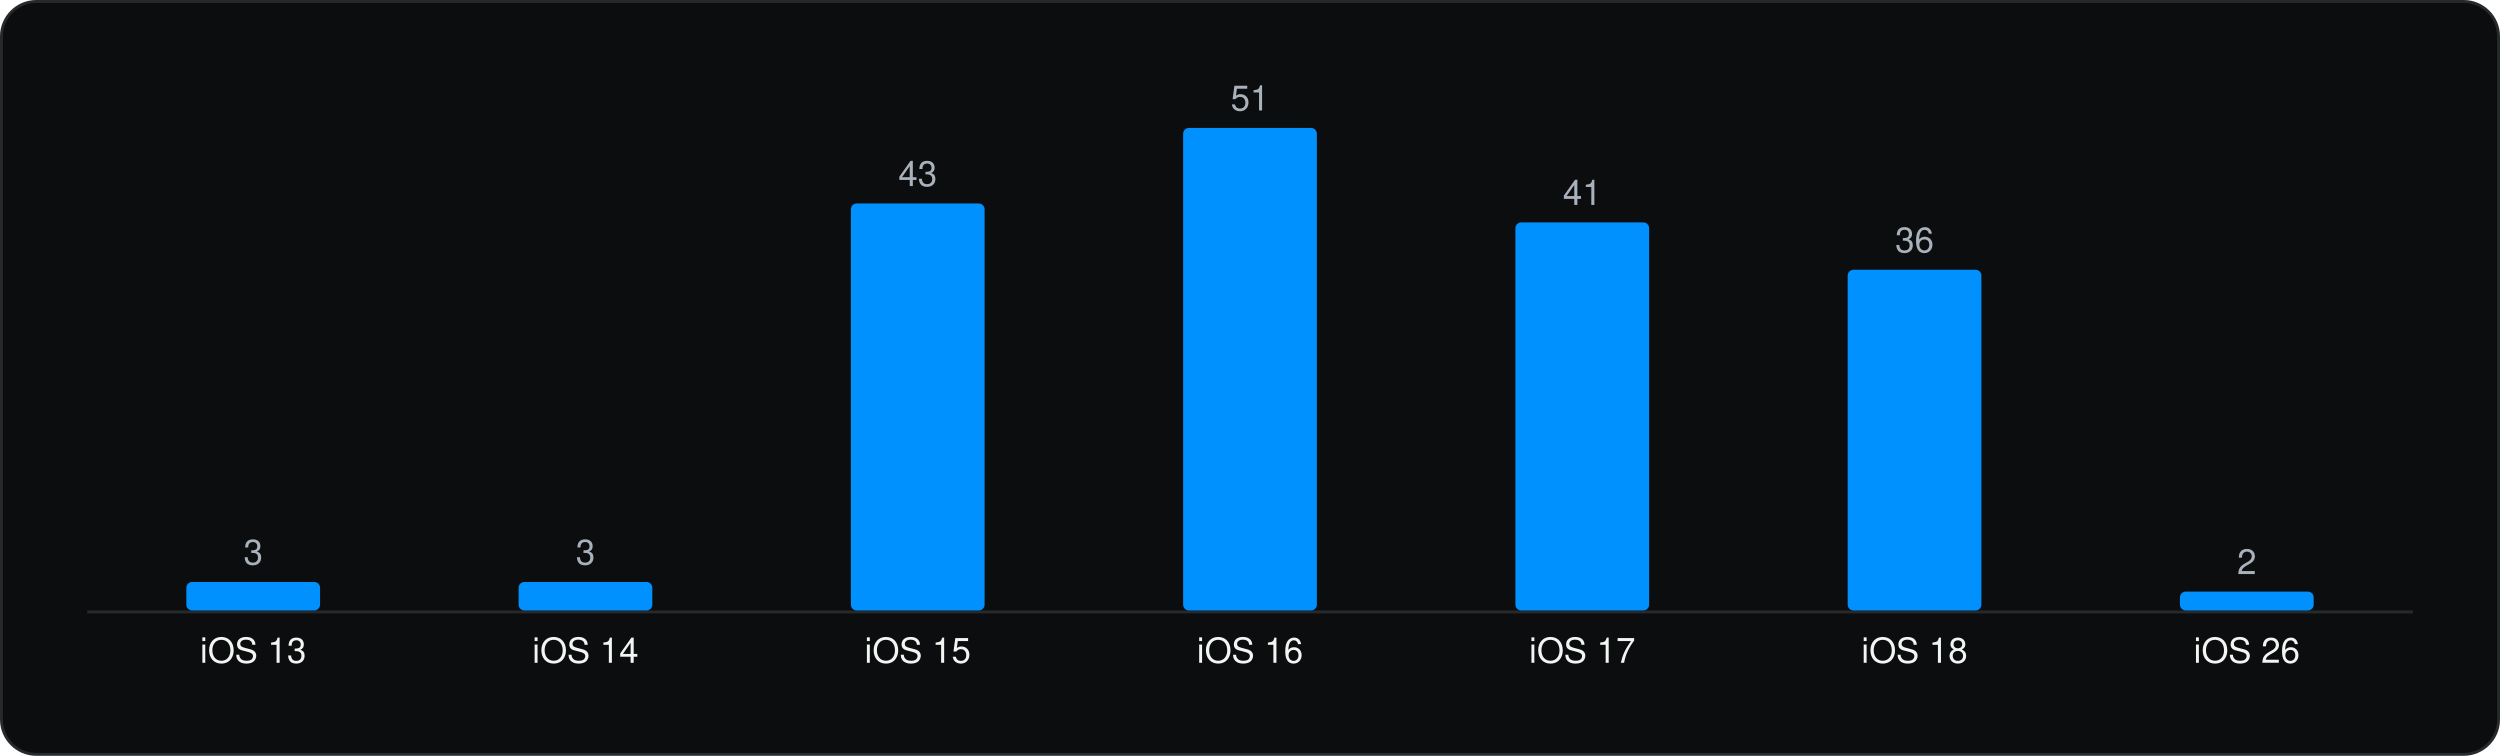
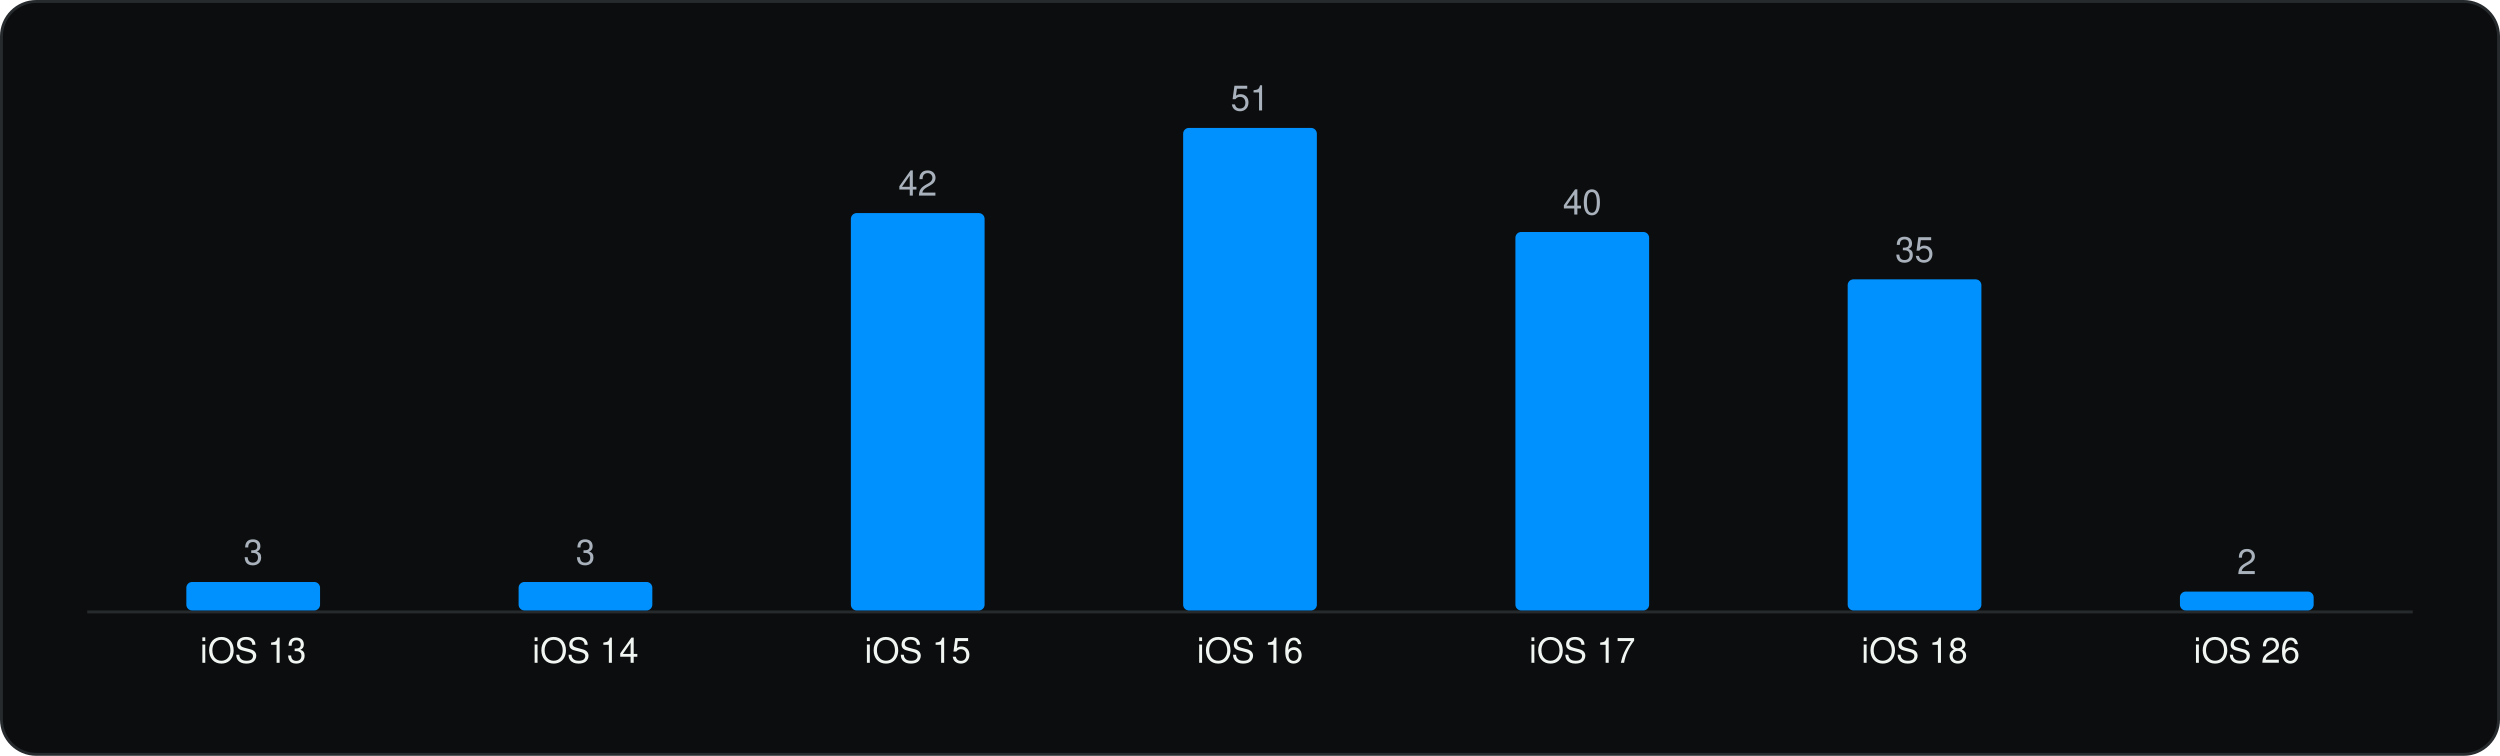
<svg xmlns="http://www.w3.org/2000/svg" viewBox="0 0 860 260" width="860" height="260" role="img" aria-label="Minimum iOS version" font-family="Geist, -apple-system, BlinkMacSystemFont, 'Segoe UI', Helvetica, Arial, sans-serif">
  <rect x="0.5" y="0.5" width="859" height="259" rx="12" fill="#0C0D0E" stroke="#262A2D" />
  <g transform="translate(20 20)">
    <line x1="10" y1="190.5" x2="810" y2="190.5" stroke="#262A2D" />
    <rect x="44.1" y="180.2" width="46.0" height="9.8" rx="2" fill="#0091FF" />
    <text x="67.1" y="174.2" font-size="12" text-anchor="middle" fill="#A9B2BC">3</text>
    <text x="67.1" y="208.0" font-size="12" text-anchor="middle" fill="#F1F6F3">iOS 13</text>
    <rect x="158.4" y="180.2" width="46.0" height="9.8" rx="2" fill="#0091FF" />
    <text x="181.4" y="174.2" font-size="12" text-anchor="middle" fill="#A9B2BC">3</text>
    <text x="181.4" y="208.0" font-size="12" text-anchor="middle" fill="#F1F6F3">iOS 14</text>
-     <rect x="272.7" y="50.0" width="46.0" height="140.0" rx="2" fill="#0091FF" />
-     <text x="295.7" y="44.0" font-size="12" text-anchor="middle" fill="#A9B2BC">43</text>
+     <rect x="272.7" y="53.3" width="46.0" height="136.7" rx="2" fill="#0091FF" />
+     <text x="295.7" y="47.3" font-size="12" text-anchor="middle" fill="#A9B2BC">42</text>
    <text x="295.7" y="208.0" font-size="12" text-anchor="middle" fill="#F1F6F3">iOS 15</text>
    <rect x="387.0" y="24.0" width="46.0" height="166.0" rx="2" fill="#0091FF" />
    <text x="410.0" y="18.0" font-size="12" text-anchor="middle" fill="#A9B2BC">51</text>
    <text x="410.0" y="208.0" font-size="12" text-anchor="middle" fill="#F1F6F3">iOS 16</text>
-     <rect x="501.3" y="56.5" width="46.0" height="133.5" rx="2" fill="#0091FF" />
-     <text x="524.3" y="50.5" font-size="12" text-anchor="middle" fill="#A9B2BC">41</text>
+     <rect x="501.3" y="59.8" width="46.0" height="130.2" rx="2" fill="#0091FF" />
+     <text x="524.3" y="53.8" font-size="12" text-anchor="middle" fill="#A9B2BC">40</text>
    <text x="524.3" y="208.0" font-size="12" text-anchor="middle" fill="#F1F6F3">iOS 17</text>
-     <rect x="615.6" y="72.8" width="46.0" height="117.2" rx="2" fill="#0091FF" />
-     <text x="638.6" y="66.8" font-size="12" text-anchor="middle" fill="#A9B2BC">36</text>
+     <rect x="615.6" y="76.1" width="46.0" height="113.9" rx="2" fill="#0091FF" />
+     <text x="638.6" y="70.1" font-size="12" text-anchor="middle" fill="#A9B2BC">35</text>
    <text x="638.6" y="208.0" font-size="12" text-anchor="middle" fill="#F1F6F3">iOS 18</text>
    <rect x="729.9" y="183.5" width="46.0" height="6.5" rx="2" fill="#0091FF" />
    <text x="752.9" y="177.5" font-size="12" text-anchor="middle" fill="#A9B2BC">2</text>
    <text x="752.9" y="208.0" font-size="12" text-anchor="middle" fill="#F1F6F3">iOS 26</text>
  </g>
</svg>
